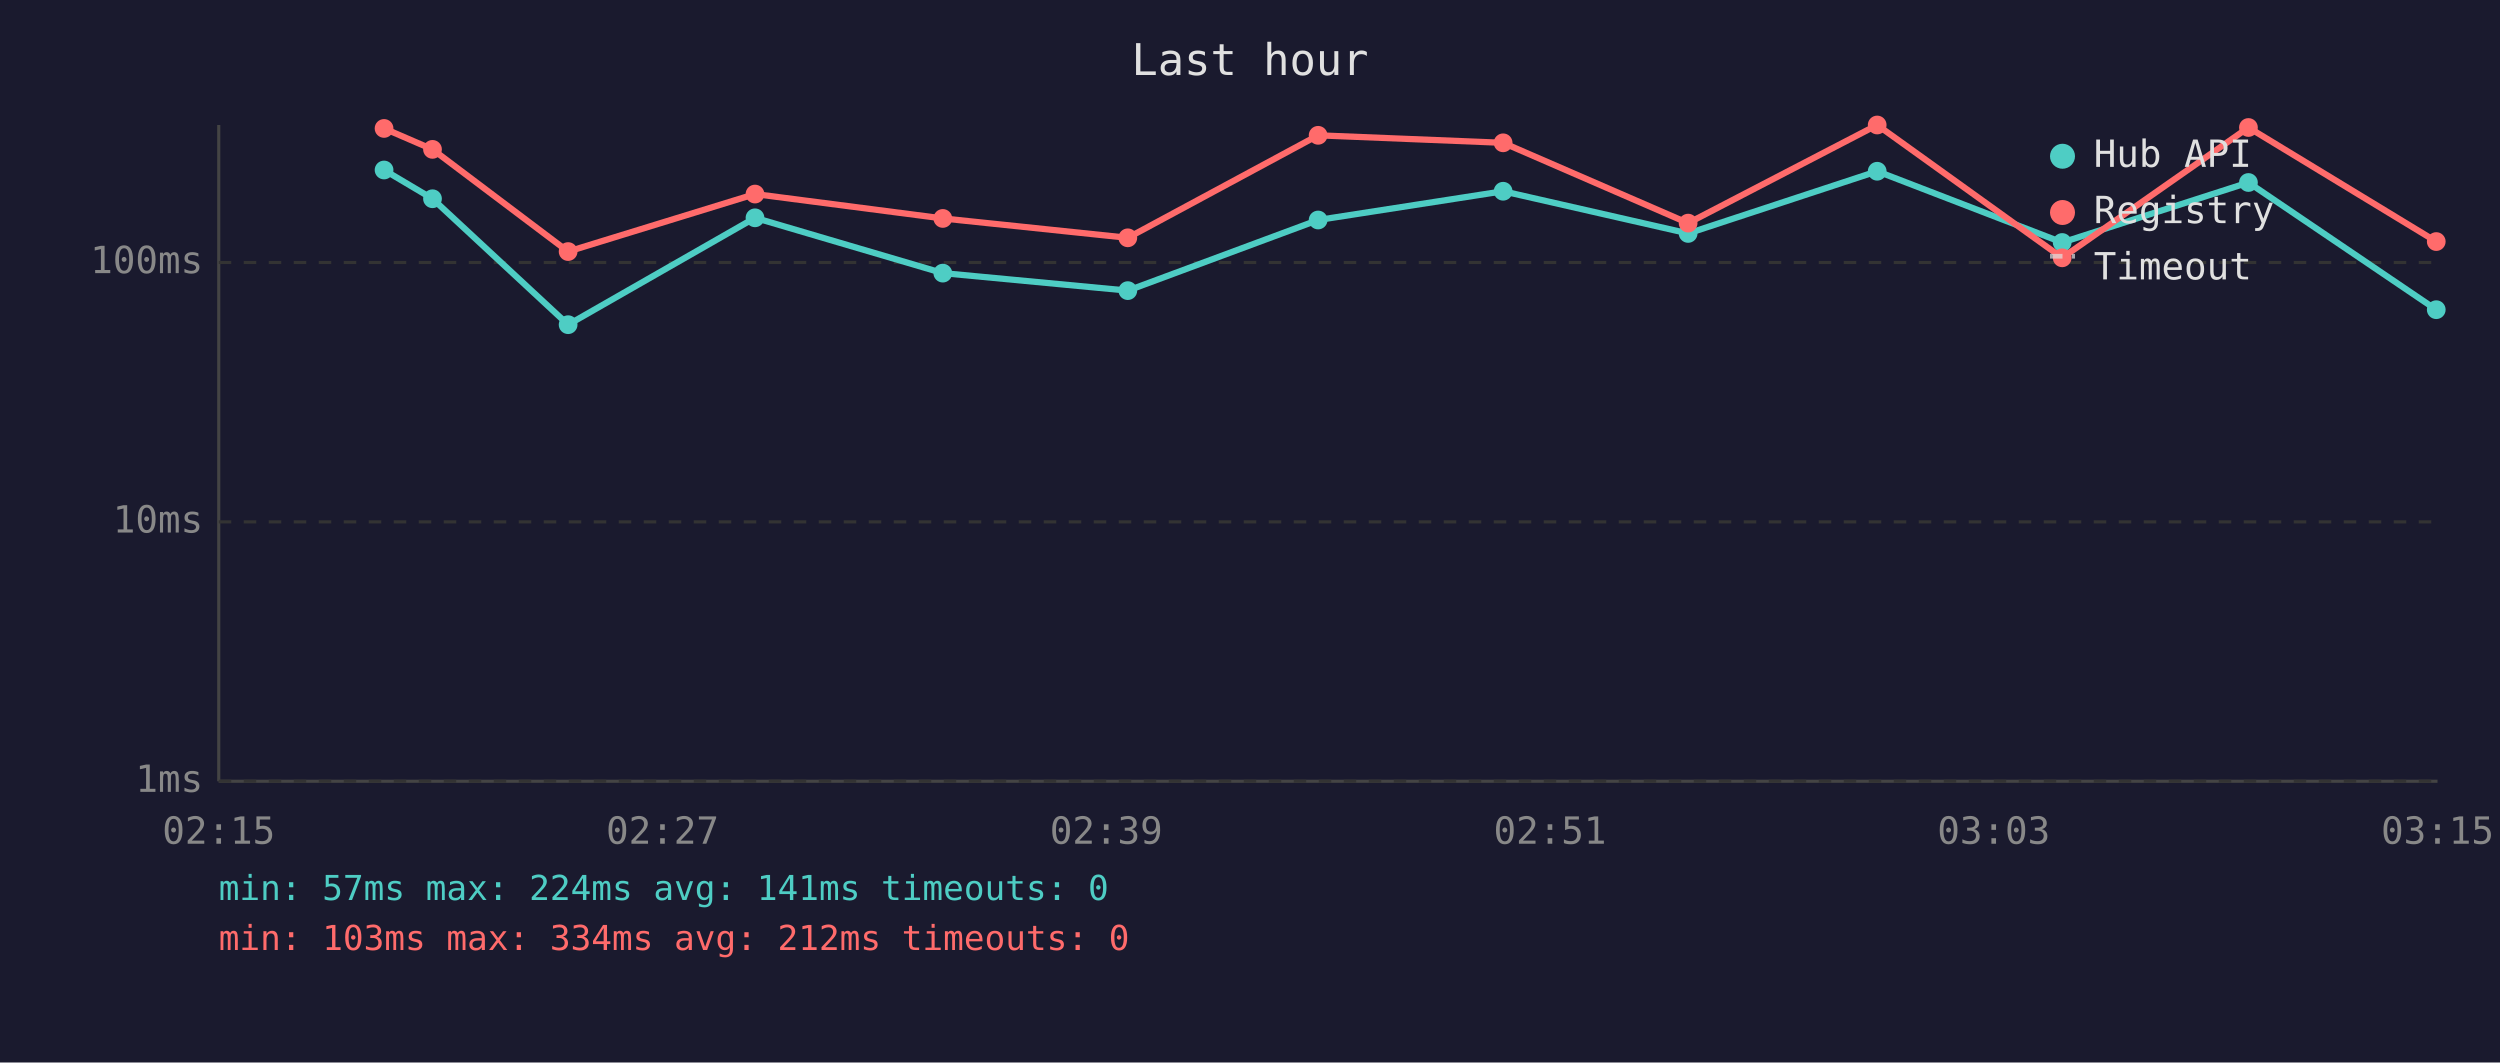
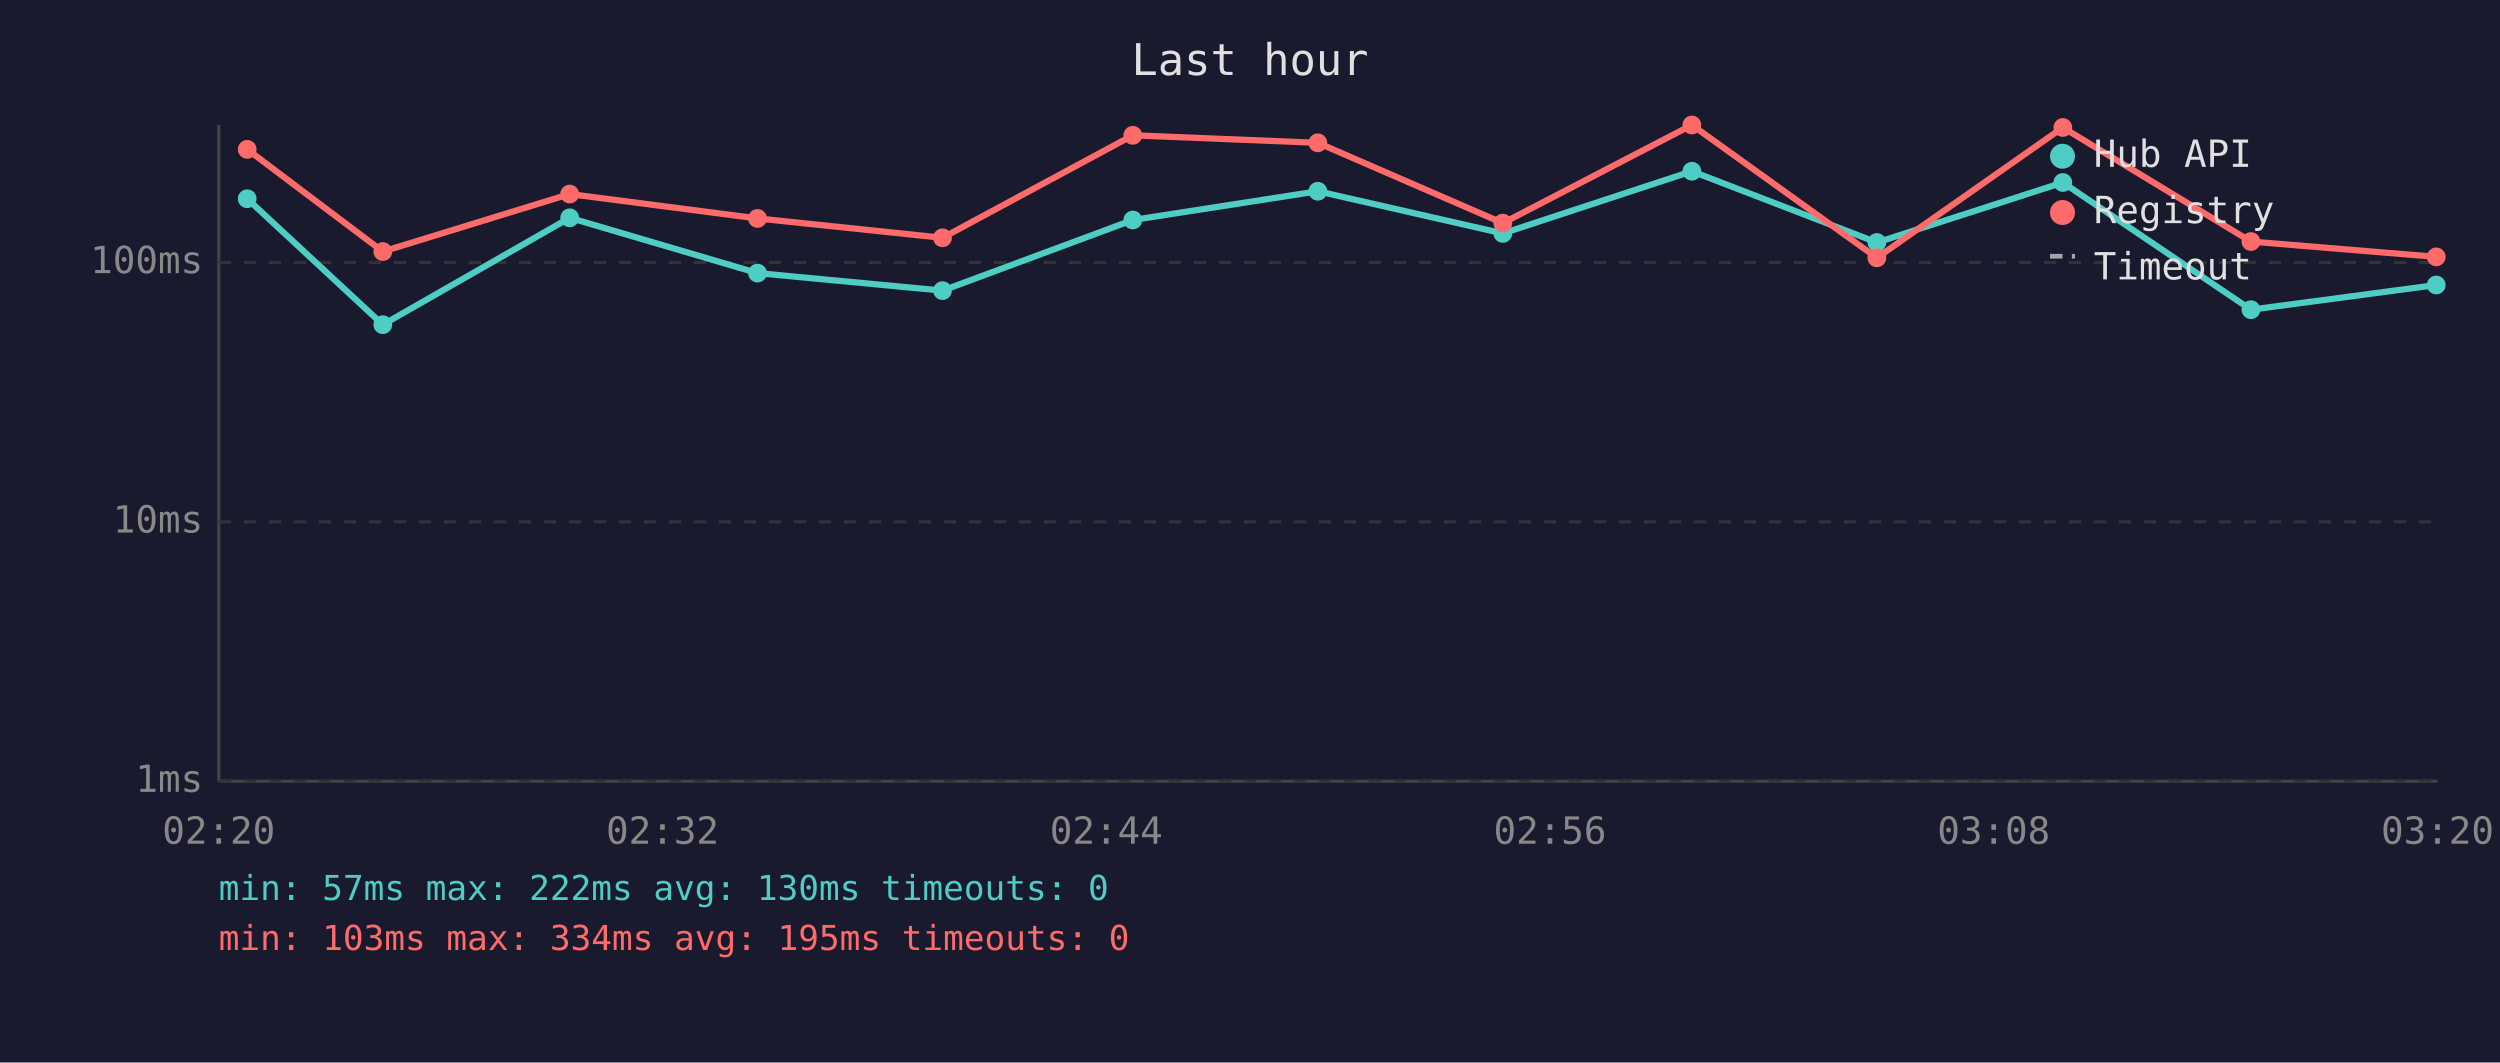
<svg xmlns="http://www.w3.org/2000/svg" viewBox="0 0 800 340" font-family="monospace" font-size="12">
  <rect width="800" height="340" fill="#1a1a2e" />
  <text x="400" y="24" fill="#e0e0e0" font-size="14" text-anchor="middle">Last hour</text>
  <line x1="70" y1="40" x2="70" y2="250" stroke="#444" stroke-width="1" />
  <line x1="70" y1="250" x2="780" y2="250" stroke="#444" stroke-width="1" />
  <line x1="70" y1="250" x2="780" y2="250" stroke="#333" stroke-width="1" stroke-dasharray="4" />
  <text x="65" y="250" fill="#888" text-anchor="end" dominant-baseline="middle">1ms</text>
  <line x1="70" y1="167" x2="780" y2="167" stroke="#333" stroke-width="1" stroke-dasharray="4" />
  <text x="65" y="167" fill="#888" text-anchor="end" dominant-baseline="middle">10ms</text>
  <line x1="70" y1="84" x2="780" y2="84" stroke="#333" stroke-width="1" stroke-dasharray="4" />
  <text x="65" y="84" fill="#888" text-anchor="end" dominant-baseline="middle">100ms</text>
-   <text x="70" y="270" fill="#888" text-anchor="middle">02:15</text>
-   <text x="212" y="270" fill="#888" text-anchor="middle">02:27</text>
-   <text x="354" y="270" fill="#888" text-anchor="middle">02:39</text>
-   <text x="496" y="270" fill="#888" text-anchor="middle">02:51</text>
-   <text x="638" y="270" fill="#888" text-anchor="middle">03:03</text>
-   <text x="780" y="270" fill="#888" text-anchor="middle">03:15</text>
-   <polyline points="122.9,54.4 138.4,63.6 181.8,103.9 241.6,69.7 301.7,87.4 360.9,93.0 421.8,70.4 481.0,61.2 540.2,74.7 600.7,54.8 659.9,77.6 719.5,58.4 779.6,99.1" fill="none" stroke="#4ecdc4" stroke-width="2" opacity="1" />
-   <circle cx="122.9" cy="54.4" r="3" fill="#4ecdc4" />
-   <circle cx="138.4" cy="63.6" r="3" fill="#4ecdc4" />
-   <circle cx="181.8" cy="103.9" r="3" fill="#4ecdc4" />
-   <circle cx="241.6" cy="69.7" r="3" fill="#4ecdc4" />
-   <circle cx="301.7" cy="87.4" r="3" fill="#4ecdc4" />
-   <circle cx="360.9" cy="93.0" r="3" fill="#4ecdc4" />
-   <circle cx="421.8" cy="70.4" r="3" fill="#4ecdc4" />
-   <circle cx="481.0" cy="61.2" r="3" fill="#4ecdc4" />
-   <circle cx="540.2" cy="74.7" r="3" fill="#4ecdc4" />
-   <circle cx="600.7" cy="54.8" r="3" fill="#4ecdc4" />
-   <circle cx="659.9" cy="77.6" r="3" fill="#4ecdc4" />
-   <circle cx="719.5" cy="58.4" r="3" fill="#4ecdc4" />
-   <circle cx="779.6" cy="99.1" r="3" fill="#4ecdc4" />
-   <polyline points="122.9,41.1 138.4,47.8 181.8,80.5 241.6,62.1 301.7,69.9 360.9,76.1 421.8,43.3 481.0,45.7 540.2,71.4 600.7,40.0 659.9,82.5 719.5,40.8 779.6,77.3" fill="none" stroke="#ff6b6b" stroke-width="2" opacity="1" />
-   <circle cx="122.9" cy="41.1" r="3" fill="#ff6b6b" />
-   <circle cx="138.4" cy="47.8" r="3" fill="#ff6b6b" />
-   <circle cx="181.8" cy="80.5" r="3" fill="#ff6b6b" />
-   <circle cx="241.6" cy="62.1" r="3" fill="#ff6b6b" />
-   <circle cx="301.7" cy="69.9" r="3" fill="#ff6b6b" />
-   <circle cx="360.9" cy="76.1" r="3" fill="#ff6b6b" />
-   <circle cx="421.8" cy="43.3" r="3" fill="#ff6b6b" />
-   <circle cx="481.0" cy="45.7" r="3" fill="#ff6b6b" />
-   <circle cx="540.2" cy="71.4" r="3" fill="#ff6b6b" />
-   <circle cx="600.7" cy="40.0" r="3" fill="#ff6b6b" />
-   <circle cx="659.9" cy="82.5" r="3" fill="#ff6b6b" />
-   <circle cx="719.5" cy="40.8" r="3" fill="#ff6b6b" />
-   <circle cx="779.6" cy="77.3" r="3" fill="#ff6b6b" />
+   <text x="70" y="270" fill="#888" text-anchor="middle">02:20</text>
+   <text x="212" y="270" fill="#888" text-anchor="middle">02:32</text>
+   <text x="354" y="270" fill="#888" text-anchor="middle">02:44</text>
+   <text x="496" y="270" fill="#888" text-anchor="middle">02:56</text>
+   <text x="638" y="270" fill="#888" text-anchor="middle">03:08</text>
+   <text x="780" y="270" fill="#888" text-anchor="middle">03:20</text>
+   <polyline points="79.1,63.6 122.5,103.9 182.3,69.7 242.4,87.4 301.6,93.0 362.5,70.4 421.7,61.2 480.9,74.7 541.4,54.8 600.6,77.6 660.1,58.4 720.3,99.1 779.6,91.2" fill="none" stroke="#4ecdc4" stroke-width="2" opacity="1" />
+   <circle cx="79.1" cy="63.6" r="3" fill="#4ecdc4" />
+   <circle cx="122.5" cy="103.9" r="3" fill="#4ecdc4" />
+   <circle cx="182.3" cy="69.7" r="3" fill="#4ecdc4" />
+   <circle cx="242.4" cy="87.4" r="3" fill="#4ecdc4" />
+   <circle cx="301.6" cy="93.0" r="3" fill="#4ecdc4" />
+   <circle cx="362.5" cy="70.4" r="3" fill="#4ecdc4" />
+   <circle cx="421.7" cy="61.2" r="3" fill="#4ecdc4" />
+   <circle cx="480.9" cy="74.7" r="3" fill="#4ecdc4" />
+   <circle cx="541.4" cy="54.8" r="3" fill="#4ecdc4" />
+   <circle cx="600.6" cy="77.6" r="3" fill="#4ecdc4" />
+   <circle cx="660.1" cy="58.4" r="3" fill="#4ecdc4" />
+   <circle cx="720.3" cy="99.1" r="3" fill="#4ecdc4" />
+   <circle cx="779.6" cy="91.2" r="3" fill="#4ecdc4" />
+   <polyline points="79.1,47.8 122.5,80.5 182.3,62.1 242.4,69.9 301.6,76.1 362.5,43.3 421.7,45.7 480.9,71.4 541.4,40.0 600.6,82.5 660.1,40.8 720.3,77.3 779.6,82.2" fill="none" stroke="#ff6b6b" stroke-width="2" opacity="1" />
+   <circle cx="79.1" cy="47.8" r="3" fill="#ff6b6b" />
+   <circle cx="122.5" cy="80.5" r="3" fill="#ff6b6b" />
+   <circle cx="182.3" cy="62.1" r="3" fill="#ff6b6b" />
+   <circle cx="242.4" cy="69.9" r="3" fill="#ff6b6b" />
+   <circle cx="301.6" cy="76.1" r="3" fill="#ff6b6b" />
+   <circle cx="362.5" cy="43.3" r="3" fill="#ff6b6b" />
+   <circle cx="421.7" cy="45.7" r="3" fill="#ff6b6b" />
+   <circle cx="480.9" cy="71.4" r="3" fill="#ff6b6b" />
+   <circle cx="541.4" cy="40.0" r="3" fill="#ff6b6b" />
+   <circle cx="600.6" cy="82.5" r="3" fill="#ff6b6b" />
+   <circle cx="660.1" cy="40.8" r="3" fill="#ff6b6b" />
+   <circle cx="720.3" cy="77.3" r="3" fill="#ff6b6b" />
+   <circle cx="779.6" cy="82.2" r="3" fill="#ff6b6b" />
  <circle cx="660" cy="50" r="4" fill="#4ecdc4" />
  <text x="670" y="50" fill="#e0e0e0" dominant-baseline="middle">Hub API</text>
  <circle cx="660" cy="68" r="4" fill="#ff6b6b" />
  <text x="670" y="68" fill="#e0e0e0" dominant-baseline="middle">Registry</text>
  <line x1="656" y1="82" x2="664" y2="82" stroke="#e0e0e0" stroke-width="1.5" stroke-dasharray="4,3" opacity="0.7" />
  <text x="670" y="86" fill="#e0e0e0" dominant-baseline="middle">Timeout</text>
-   <text x="70" y="288" fill="#4ecdc4" font-size="11">min: 57ms  max: 224ms  avg: 141ms  timeouts: 0</text>
-   <text x="70" y="304" fill="#ff6b6b" font-size="11">min: 103ms  max: 334ms  avg: 212ms  timeouts: 0</text>
+   <text x="70" y="288" fill="#4ecdc4" font-size="11">min: 57ms  max: 222ms  avg: 130ms  timeouts: 0</text>
+   <text x="70" y="304" fill="#ff6b6b" font-size="11">min: 103ms  max: 334ms  avg: 195ms  timeouts: 0</text>
</svg>
